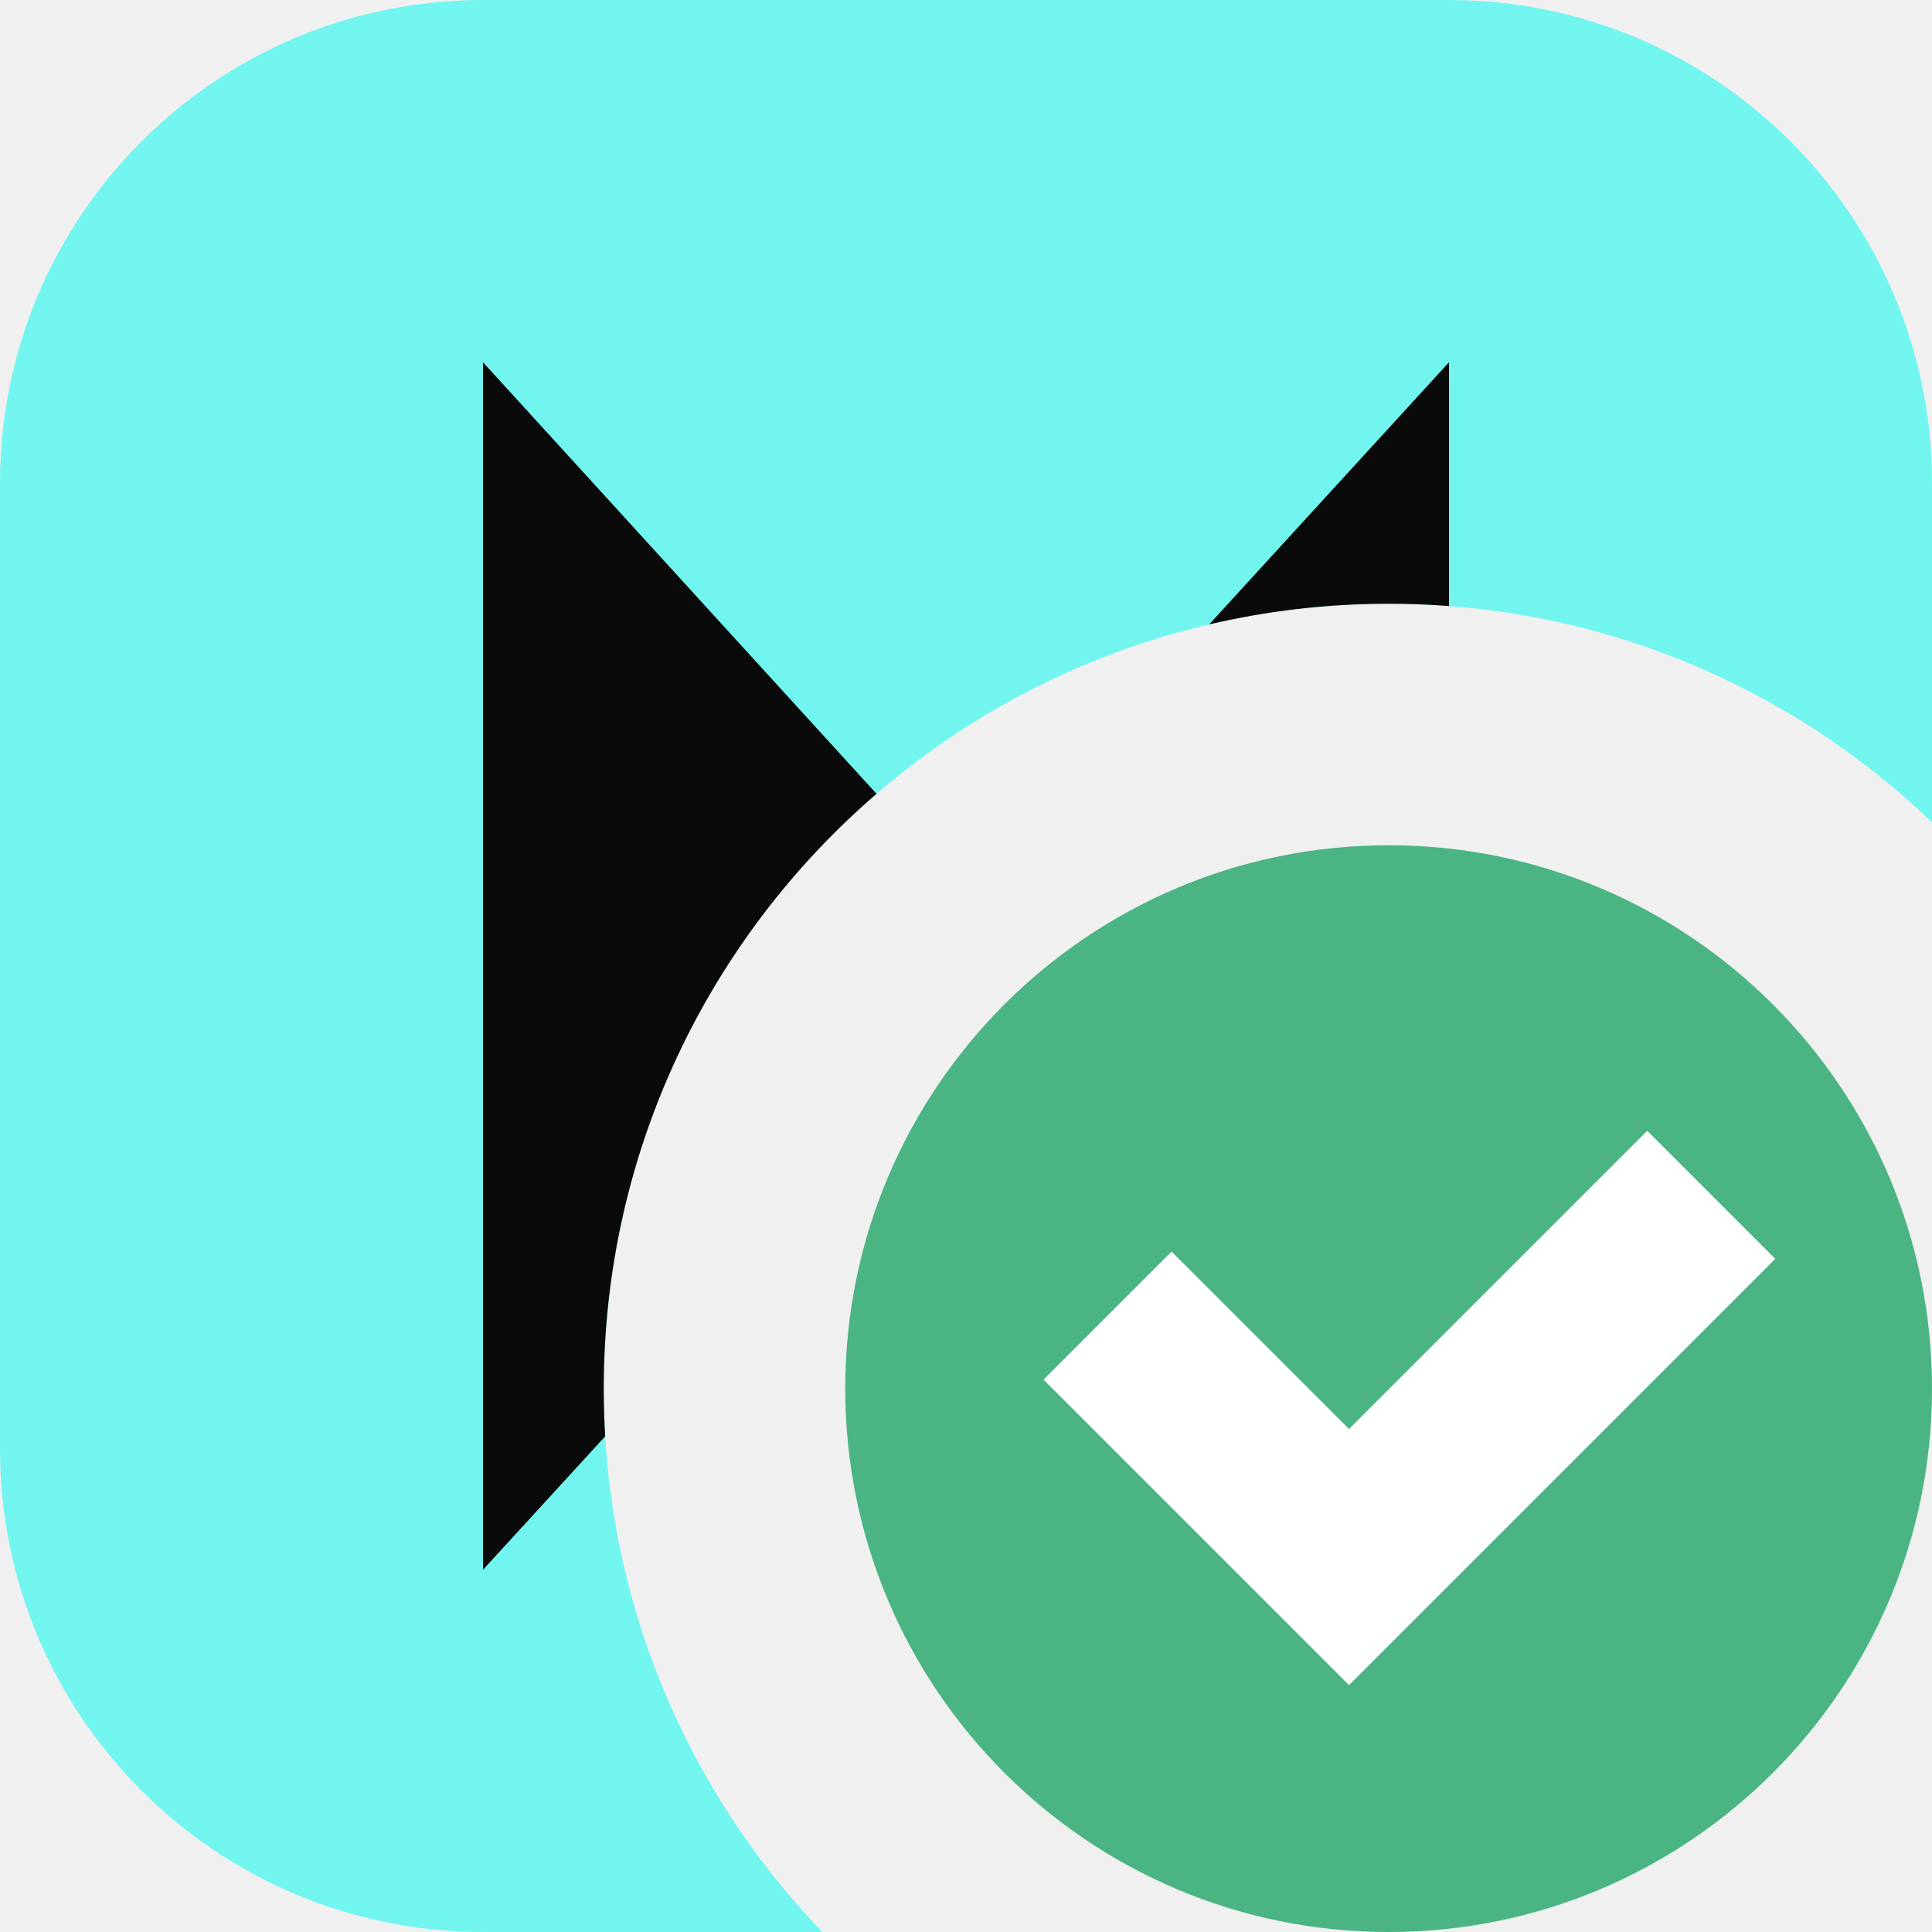
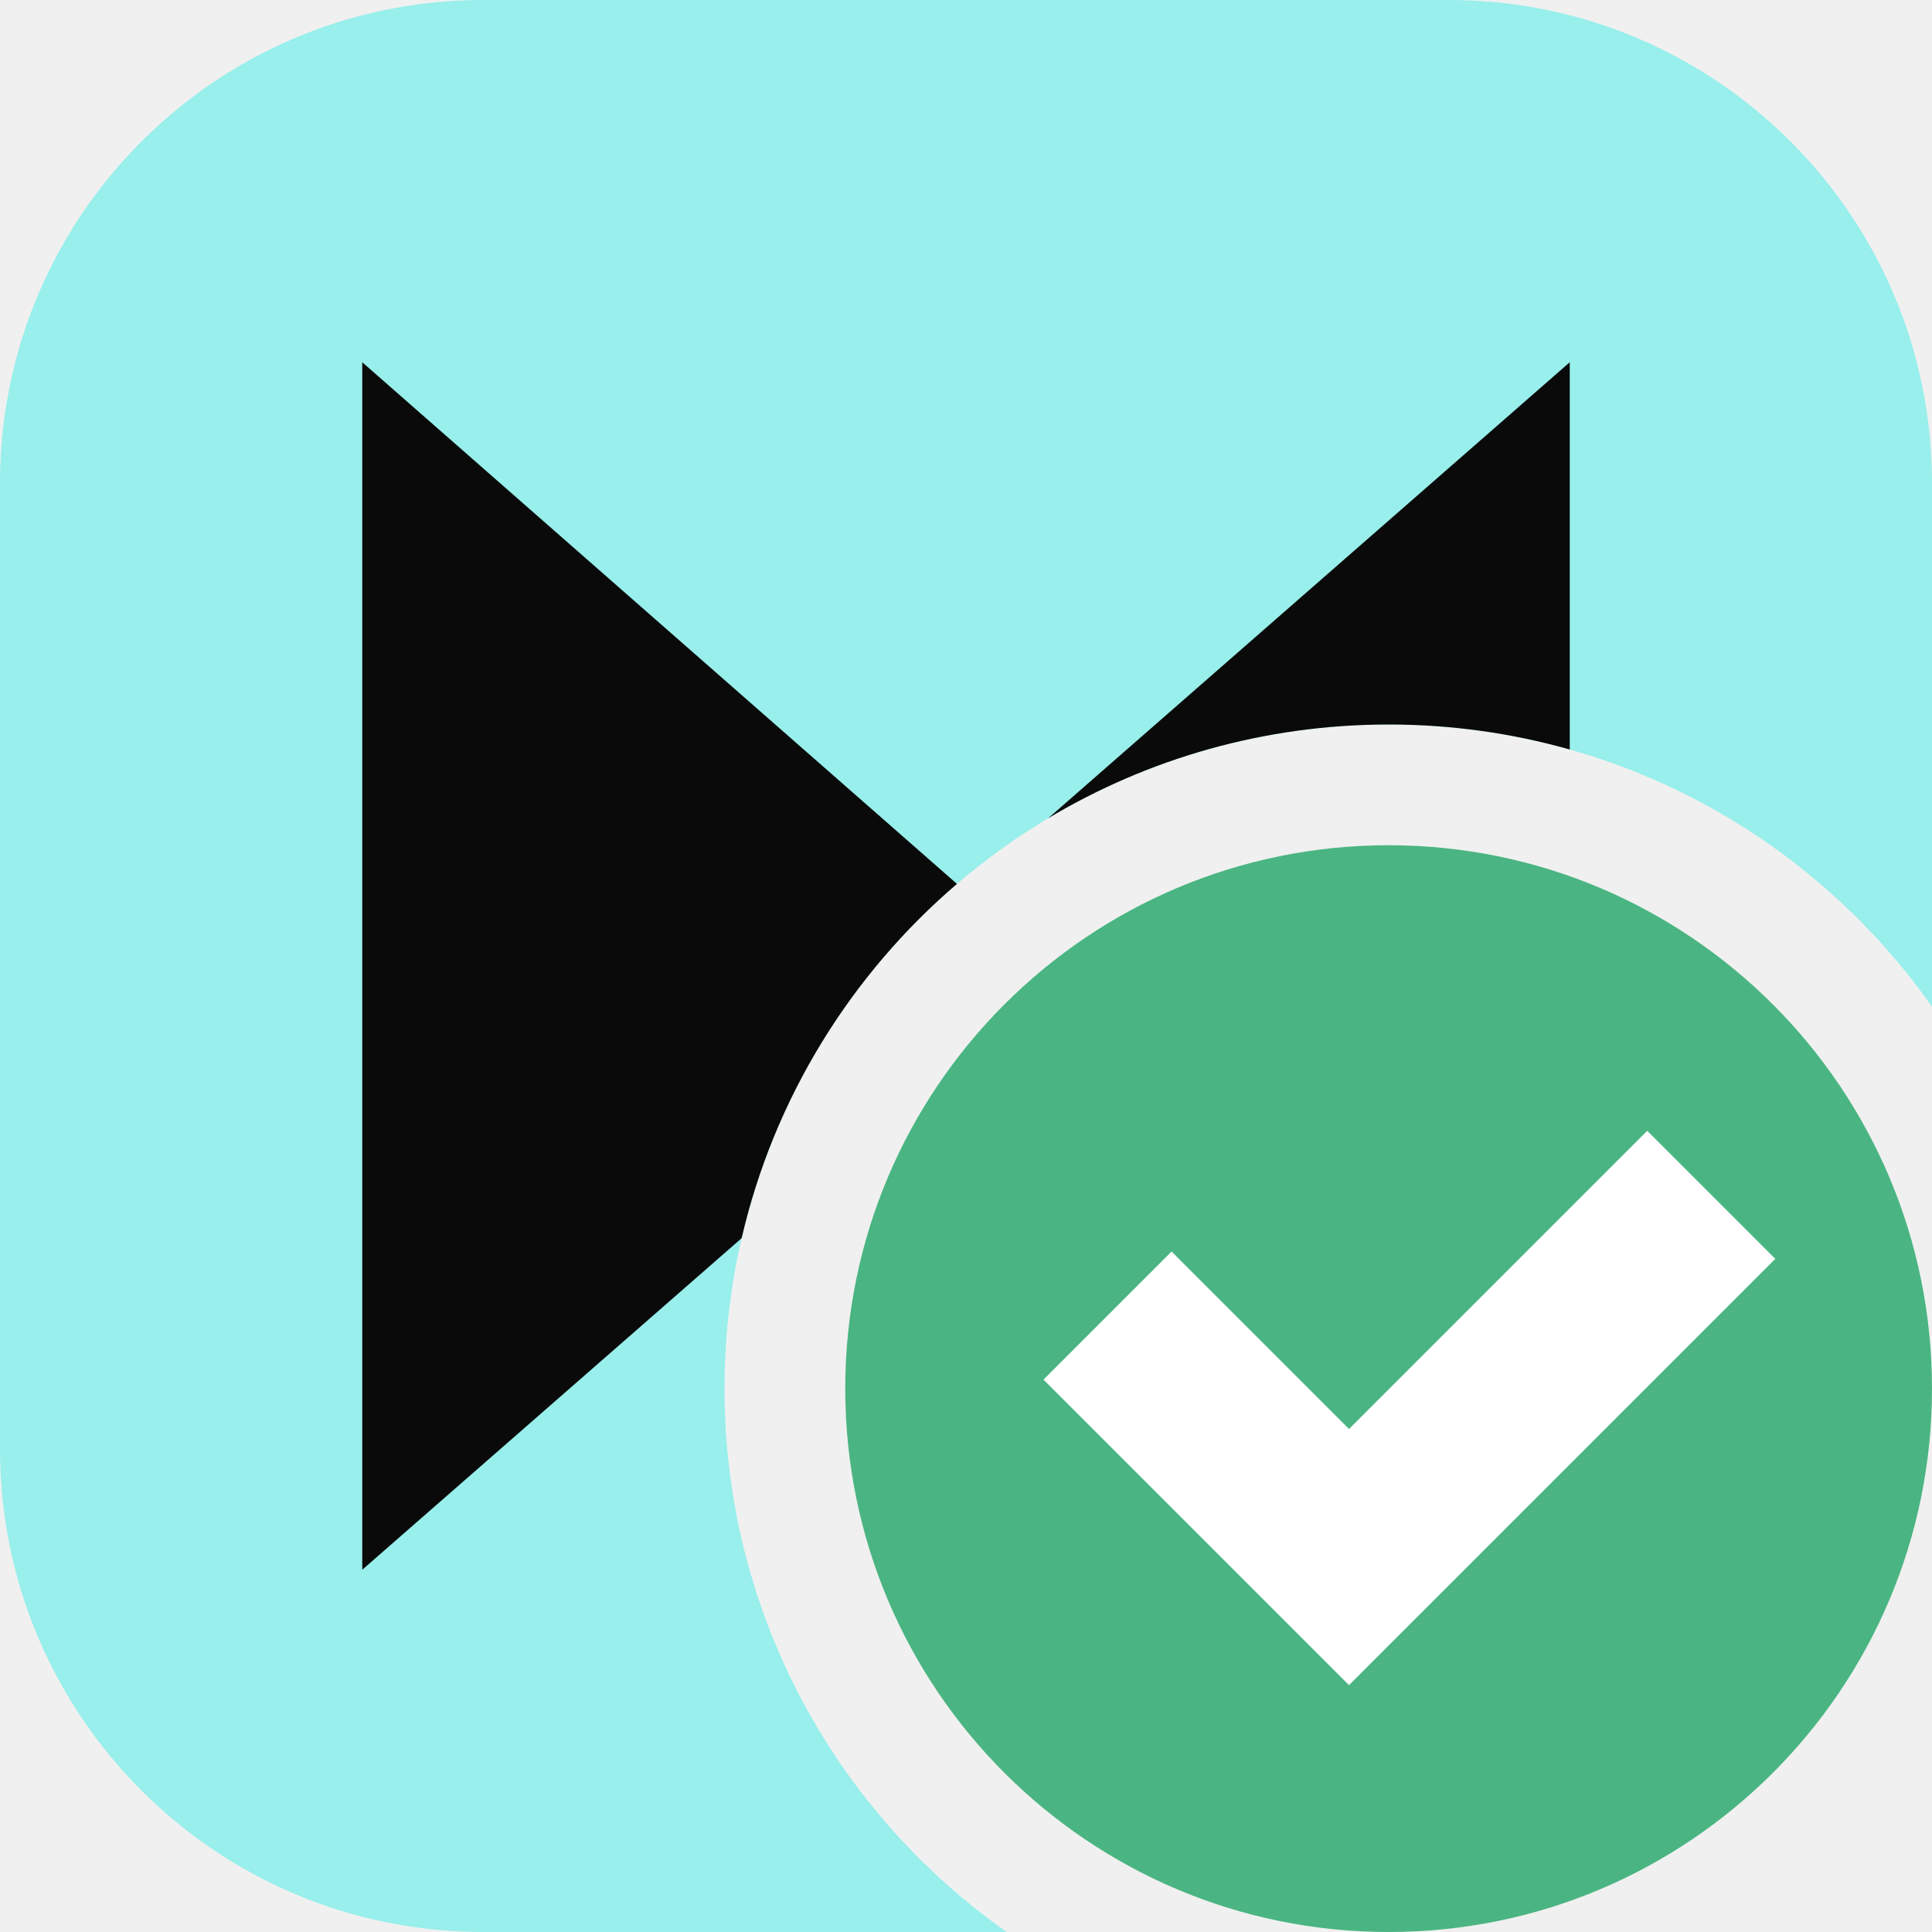
<svg xmlns="http://www.w3.org/2000/svg" width="16" height="16" viewBox="0 0 16 16" fill="none">
  <g clip-path="url(#clip0_2332_18221)">
-     <path fill-rule="evenodd" clip-rule="evenodd" d="M4 0C1.791 0 0 1.791 0 4V12C0 14.209 1.791 16 4 16H6.81C5.689 14.832 5 13.246 5 11.5C5 7.91 7.91 5 11.5 5C13.246 5 14.832 5.689 16 6.81V4C16 1.791 14.209 0 12 0H4Z" fill="#72F5EF" />
-     <path fill-rule="evenodd" clip-rule="evenodd" d="M4 3V13L5.012 11.895C5.004 11.764 5 11.633 5 11.5C5 9.531 5.876 7.766 7.259 6.574L4 3ZM10.014 5.171C10.491 5.059 10.989 5 11.5 5C11.668 5 11.835 5.006 12 5.019V3L10.014 5.171Z" fill="#0A0A0A" />
+     <path fill-rule="evenodd" clip-rule="evenodd" d="M4 0C1.791 0 0 1.791 0 4V12C0 14.209 1.791 16 4 16H8.337C6.923 15.005 6 13.36 6 11.5C6 8.462 8.462 6 11.5 6C13.36 6 15.005 6.923 16 8.337V4C16 1.791 14.209 0 12 0H4Z" fill="#98EFEB" />
+     <path fill-rule="evenodd" clip-rule="evenodd" d="M3 3V13L6.142 10.254C6.411 9.091 7.049 8.07 7.925 7.32L3 3ZM8.681 6.776C9.506 6.283 10.47 6 11.5 6C12.02 6 12.523 6.072 13 6.207V3L8.681 6.776Z" fill="#0A0A0A" />
    <rect x="7" y="7" width="9" height="9" rx="4.5" fill="#4AB582" />
    <path d="M9.172 10.895L11.172 12.895L14.172 9.895" stroke="white" stroke-width="1.5" />
  </g>
  <defs>
    <clipPath id="clip0_2332_18221">
      <rect width="16" height="16" fill="white" />
    </clipPath>
  </defs>
</svg>
